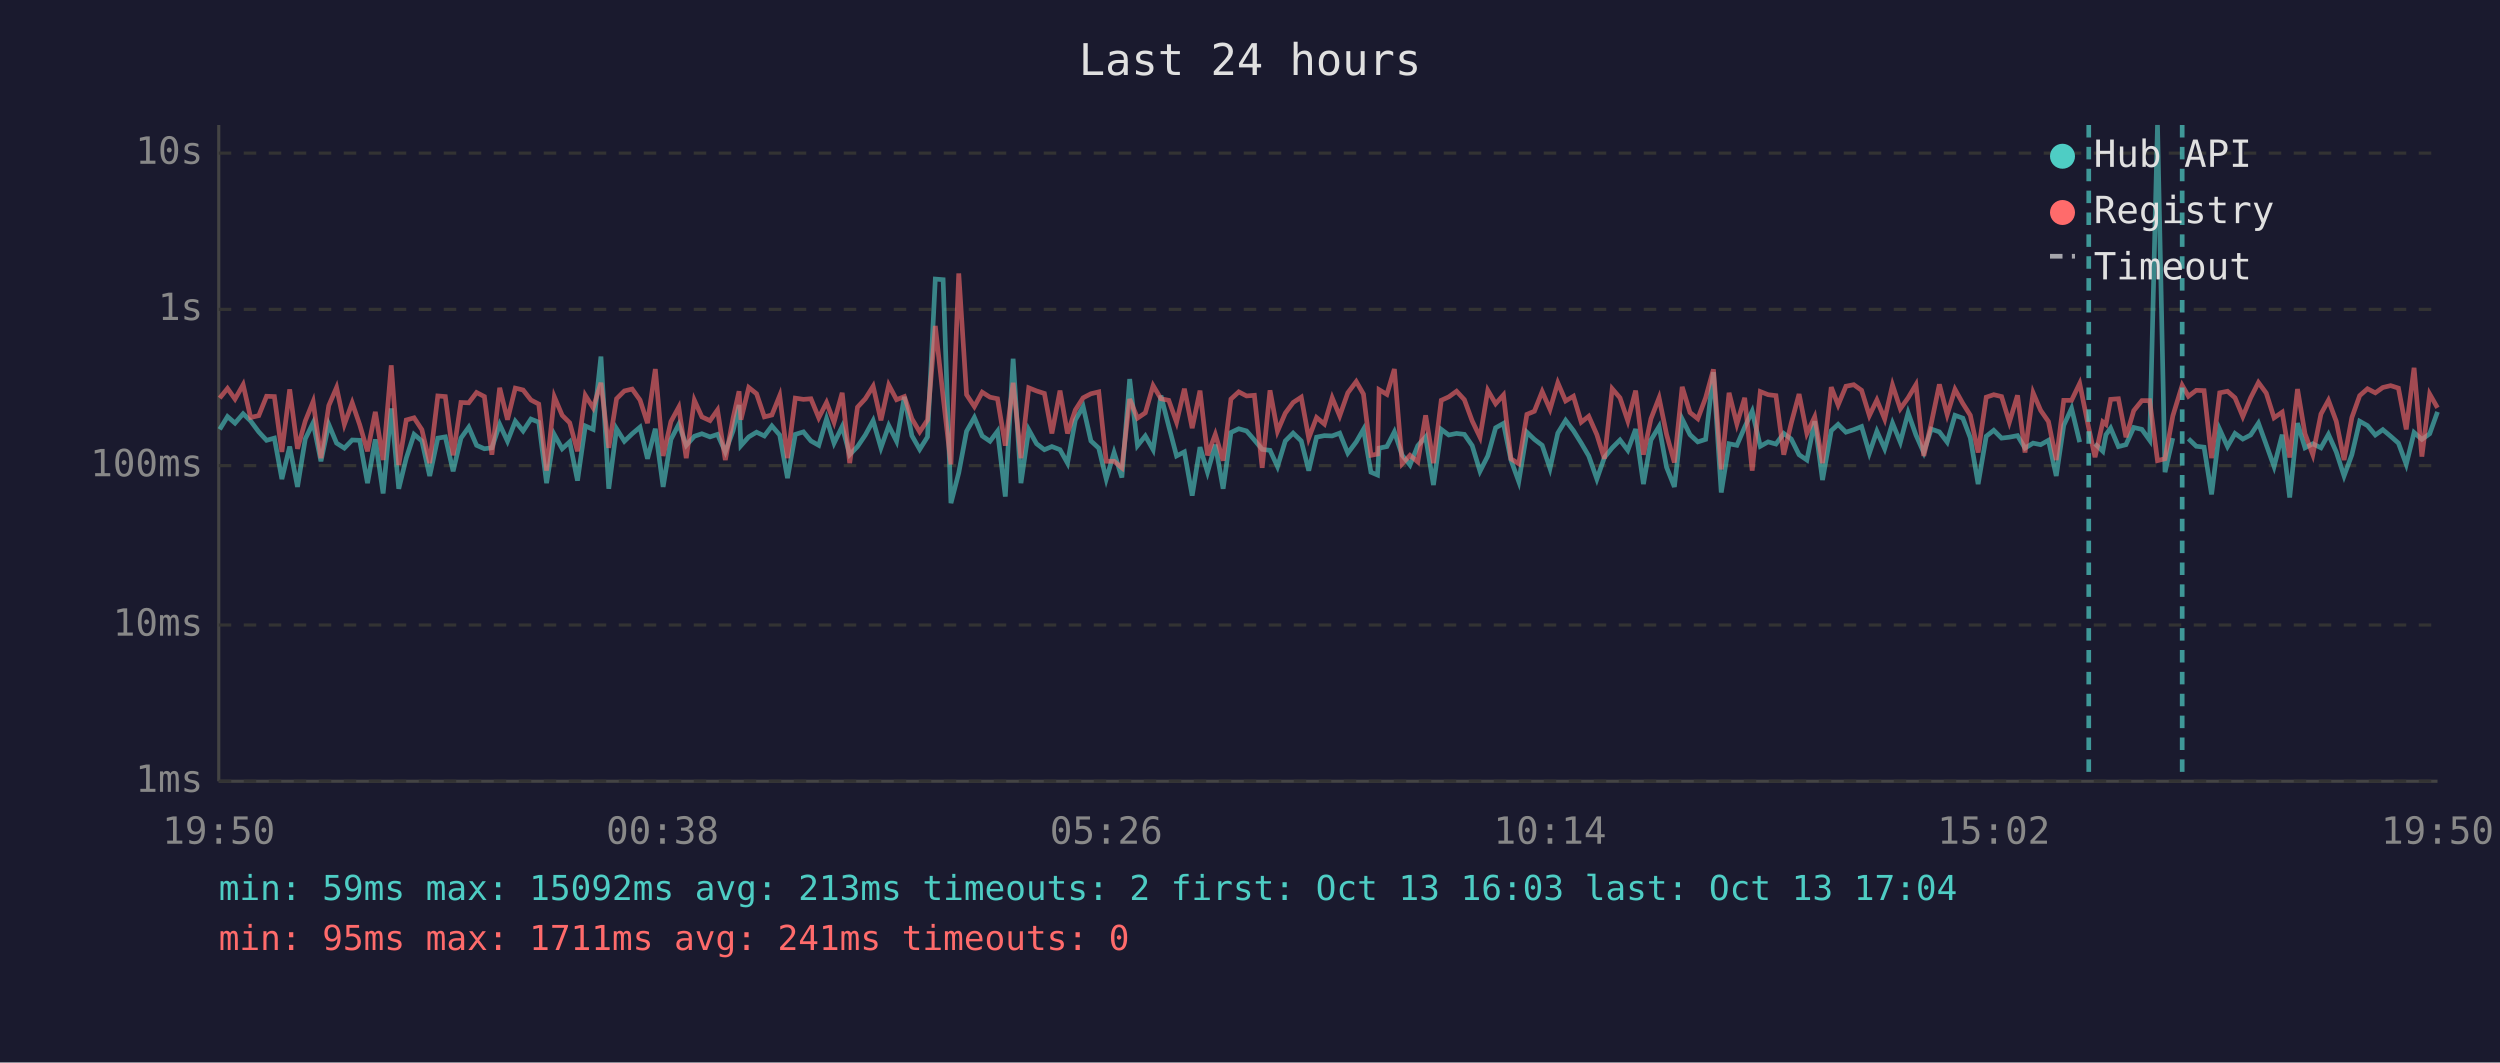
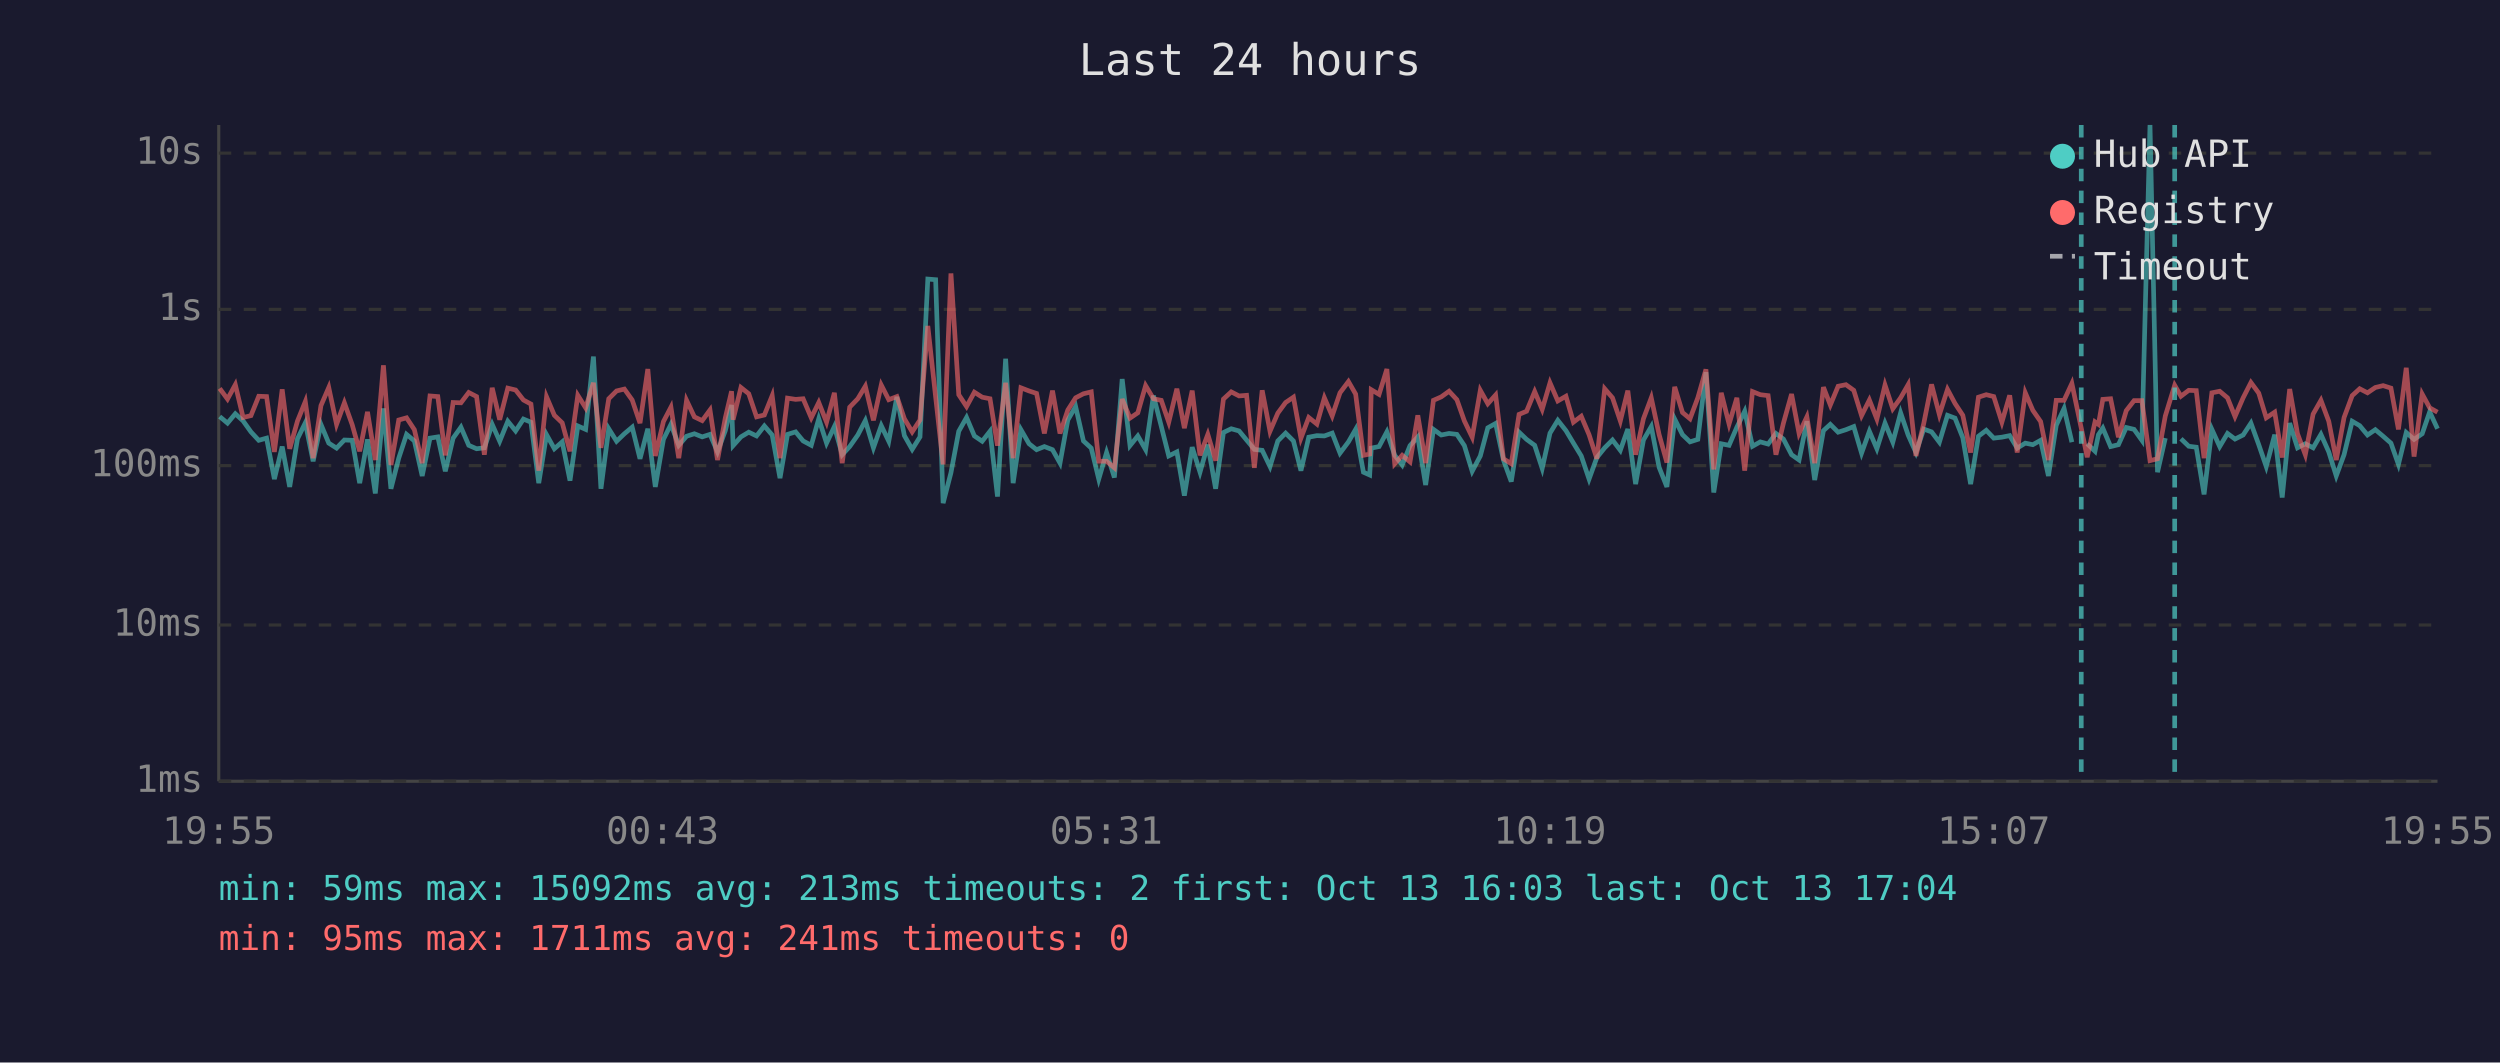
<svg xmlns="http://www.w3.org/2000/svg" viewBox="0 0 800 340" font-family="monospace" font-size="12">
  <rect width="800" height="340" fill="#1a1a2e" />
  <text x="400" y="24" fill="#e0e0e0" font-size="14" text-anchor="middle">Last 24 hours</text>
  <line x1="70" y1="40" x2="70" y2="250" stroke="#444" stroke-width="1" />
  <line x1="70" y1="250" x2="780" y2="250" stroke="#444" stroke-width="1" />
  <line x1="70" y1="250" x2="780" y2="250" stroke="#333" stroke-width="1" stroke-dasharray="4" />
  <text x="65" y="250" fill="#888" text-anchor="end" dominant-baseline="middle">1ms</text>
  <line x1="70" y1="200" x2="780" y2="200" stroke="#333" stroke-width="1" stroke-dasharray="4" />
  <text x="65" y="200" fill="#888" text-anchor="end" dominant-baseline="middle">10ms</text>
  <line x1="70" y1="149" x2="780" y2="149" stroke="#333" stroke-width="1" stroke-dasharray="4" />
  <text x="65" y="149" fill="#888" text-anchor="end" dominant-baseline="middle">100ms</text>
  <line x1="70" y1="99" x2="780" y2="99" stroke="#333" stroke-width="1" stroke-dasharray="4" />
  <text x="65" y="99" fill="#888" text-anchor="end" dominant-baseline="middle">1s</text>
  <line x1="70" y1="49" x2="780" y2="49" stroke="#333" stroke-width="1" stroke-dasharray="4" />
  <text x="65" y="49" fill="#888" text-anchor="end" dominant-baseline="middle">10s</text>
-   <text x="70" y="270" fill="#888" text-anchor="middle">19:50</text>
-   <text x="212" y="270" fill="#888" text-anchor="middle">00:38</text>
-   <text x="354" y="270" fill="#888" text-anchor="middle">05:26</text>
-   <text x="496" y="270" fill="#888" text-anchor="middle">10:14</text>
-   <text x="638" y="270" fill="#888" text-anchor="middle">15:02</text>
-   <text x="780" y="270" fill="#888" text-anchor="middle">19:50</text>
-   <polyline points="70.3,137.4 72.8,133.3 75.2,135.4 77.8,132.4 80.2,134.7 82.8,138.2 85.3,140.9 87.8,140.2 90.2,153.3 92.7,142.9 95.2,155.8 97.7,140.4 100.2,135.3 102.7,147.6 105.2,135.8 107.7,141.8 110.2,143.4 112.7,140.8 115.1,140.9 117.6,154.6 120.1,140.6 122.6,157.9 125.2,130.7 127.6,156.4 130.0,146.6 132.5,139.0 135.0,141.1 137.5,152.3 140.1,140.2 142.5,139.8 145.0,150.8 147.5,140.2 150.0,136.7 152.5,142.5 155.0,143.6 157.4,143.3 159.9,135.8 162.4,141.2 164.9,134.8 167.4,137.9 169.9,134.1 172.4,135.1 174.9,154.6 177.4,139.1 179.9,143.6 182.3,141.4 184.8,153.8 187.3,136.3 189.8,137.4 192.3,114.1 194.8,156.4 197.3,137.2 199.8,141.2 202.3,138.8 204.8,136.7 207.2,146.8 209.7,137.2 212.2,155.8 214.7,140.6 217.2,135.8 219.6,142.5 222.2,139.6 224.6,138.8 227.2,139.8 229.6,139.0 232.1,144.6 234.6,137.8 236.5,129.6 237.1,142.6 239.6,139.8 242.1,138.3 244.6,139.5 247.0,136.3 249.5,139.2 252.0,153.0 254.5,139.0 257.1,138.2 259.5,141.1 262.0,142.5 264.5,134.0 266.9,141.8 269.5,136.5 271.9,145.5 274.4,142.9 276.9,139.2 279.4,134.6 281.9,143.3 284.4,136.2 286.9,141.2 289.4,127.0 291.8,139.4 294.3,143.8 296.8,139.8 299.3,89.3 301.8,89.5 304.3,161.0 306.8,151.3 309.3,138.0 311.8,133.6 314.3,139.5 316.8,141.2 319.2,138.0 321.7,158.9 324.2,114.8 326.7,154.6 329.2,137.5 331.7,142.0 334.2,143.9 336.6,142.9 339.2,143.9 341.6,148.2 344.1,134.4 346.6,130.1 349.1,141.1 351.6,143.4 354.0,153.3 356.5,144.8 359.0,152.8 361.5,121.3 364.0,142.6 366.5,139.5 369.0,143.9 371.5,126.6 374.0,136.4 376.5,145.9 379.0,144.6 381.5,158.6 384.0,143.1 386.4,151.1 388.9,142.3 391.4,156.4 393.9,138.4 396.4,137.2 398.9,137.9 401.4,140.8 403.9,143.8 406.4,144.1 408.8,149.3 411.3,141.1 413.8,138.6 416.4,141.1 418.8,150.6 421.3,139.9 423.8,139.4 426.3,139.5 428.7,138.6 431.3,145.0 434.0,141.4 436.3,137.4 438.7,151.1 440.8,152.0 441.3,143.4 443.8,142.9 446.2,138.2 448.7,145.7 451.2,148.8 453.7,142.6 456.2,139.8 458.7,155.2 461.2,137.4 463.6,139.2 466.1,138.7 468.6,139.0 471.1,142.6 473.6,150.8 476.1,145.9 478.6,136.9 481.1,135.5 483.5,147.2 486.0,154.1 488.6,138.3 491.0,140.6 493.5,142.5 496.0,149.9 498.5,138.6 501.0,134.5 503.5,137.8 506.0,141.8 508.4,145.9 511.0,153.3 513.4,146.4 515.9,143.3 518.4,140.8 520.9,144.1 523.4,137.3 525.9,154.9 528.3,140.8 530.9,136.5 533.3,149.5 535.8,155.8 538.3,134.1 540.8,139.1 543.3,141.4 545.8,140.6 548.3,119.1 550.8,157.6 553.3,142.0 555.8,142.5 558.3,136.7 560.7,131.6 563.3,142.8 565.8,141.4 568.3,142.1 570.8,138.7 573.2,140.5 575.7,145.5 578.2,147.2 580.7,134.8 583.2,153.6 586.0,137.8 588.2,135.8 590.7,138.3 593.2,137.5 595.7,136.5 598.2,145.0 600.6,138.0 603.1,143.6 605.6,135.4 608.1,141.5 610.6,132.1 613.1,139.2 615.6,144.8 618.0,137.3 620.6,138.2 623.1,141.5 625.6,132.9 628.1,133.8 630.5,140.1 633.0,154.9 635.6,139.6 638.0,137.7 640.5,140.2 643.0,139.9 645.6,139.4 648.0,143.4 650.6,141.8 653.0,142.3 655.5,140.9 658.0,152.3 660.4,136.1 662.9,130.7 665.5,141.5" fill="none" stroke="#4ecdc4" stroke-width="1.5" opacity="0.6" />
-   <polyline points="670.4,142.0 672.9,144.4 673.9,139.1 675.4,137.0 677.9,142.9 680.3,142.3 682.8,136.8 685.4,137.4 687.9,140.9 690.4,40.0 692.8,151.1 695.3,140.2" fill="none" stroke="#4ecdc4" stroke-width="1.5" opacity="0.6" />
-   <polyline points="700.3,140.4 702.8,142.8 705.3,143.1 707.7,158.2 710.3,137.4 712.8,142.9 715.2,138.7 717.7,140.5 720.2,139.2 722.7,135.4 725.2,142.3 727.7,149.3 730.3,139.1 732.7,159.2 735.2,135.4 737.6,143.3 740.1,142.0 742.7,143.3 745.1,139.0 747.6,144.6 750.1,152.3 752.6,145.5 755.1,134.8 757.6,136.2 760.1,139.2 762.5,137.5 765.0,139.6 767.5,141.8 770.0,148.6 772.5,138.4 775.0,140.6 777.5,138.8 780.0,131.8" fill="none" stroke="#4ecdc4" stroke-width="1.5" opacity="0.6" />
-   <polyline points="70.3,127.4 72.8,124.3 75.2,127.7 77.8,123.1 80.2,133.6 82.8,133.0 85.3,126.8 87.8,126.9 90.2,144.6 92.7,124.6 95.2,143.6 97.7,134.7 100.2,128.5 102.7,146.6 105.2,129.8 107.7,124.0 110.2,135.8 112.7,128.9 115.1,135.9 117.6,144.4 120.1,131.8 122.6,147.2 125.2,116.9 127.6,148.8 130.0,134.4 132.5,133.7 135.0,137.5 137.5,148.2 140.1,126.7 142.5,126.9 145.0,145.7 147.5,128.8 150.0,128.9 152.5,125.6 155.0,126.9 157.4,145.5 159.9,124.1 162.4,134.3 164.9,124.2 167.4,124.8 169.9,128.0 172.4,129.3 174.9,150.6 177.4,127.0 179.9,132.9 182.3,135.3 184.8,144.4 187.3,126.5 189.8,130.5 192.3,122.5 194.8,143.3 197.3,127.6 199.8,125.1 202.3,124.5 204.8,128.0 207.2,135.4 209.7,118.1 212.2,145.9 214.7,134.9 217.2,130.3 219.6,146.6 222.2,128.1 224.6,133.4 227.2,134.6 229.6,131.2 232.1,147.2 234.6,133.7 236.5,125.2 237.1,134.3 239.6,124.0 242.1,126.0 244.6,133.4 247.0,132.8 249.5,126.6 252.0,146.6 254.5,127.4 257.1,127.8 259.5,127.6 262.0,133.7 264.5,128.8 266.9,135.1 269.5,125.7 271.9,148.2 274.4,130.3 276.9,127.6 279.4,123.6 281.9,134.5 284.4,123.2 286.9,127.9 289.4,126.9 291.8,134.0 294.3,138.2 296.8,134.4 299.3,104.3 301.8,127.0 304.3,148.6 306.8,87.5 309.3,126.3 311.8,130.1 314.3,125.5 316.8,127.1 319.2,127.6 321.7,142.6 324.2,122.5 326.7,146.6 329.2,124.1 331.7,125.1 334.2,125.9 336.6,138.7 339.2,125.0 341.6,138.7 344.1,131.2 346.6,127.3 349.1,126.0 351.6,125.4 354.0,147.6 356.5,147.6 359.0,149.7 361.5,127.7 364.0,133.8 366.5,132.1 369.0,123.4 371.5,127.6 374.0,128.1 376.5,135.1 379.0,124.4 381.5,137.0 384.0,125.0 386.4,145.7 388.9,139.0 391.4,147.4 393.9,127.7 396.4,125.4 398.9,126.7 401.4,126.5 403.9,149.7 406.4,124.9 408.8,138.0 411.3,132.2 413.8,128.8 416.4,127.1 418.8,140.2 421.3,133.6 423.8,135.7 426.3,127.3 428.7,133.1 431.3,125.7 434.0,122.1 436.3,126.1 438.7,145.7 440.8,145.3 441.3,124.7 443.8,126.2 446.2,118.1 448.7,148.4 451.2,145.7 453.7,147.8 456.2,132.9 458.7,148.2 461.2,128.1 463.6,127.0 466.1,125.2 468.6,127.9 471.1,134.7 473.6,139.9 476.1,124.9 478.6,129.2 481.1,126.4 483.5,146.8 486.0,148.4 488.6,132.6 491.0,131.6 493.5,125.3 496.0,131.0 498.5,122.5 501.0,128.3 503.5,126.8 506.0,135.1 508.4,133.2 511.0,139.1 513.4,146.8 515.9,124.4 518.4,127.3 520.9,134.7 523.4,125.0 525.9,145.5 528.3,134.0 530.9,127.3 533.3,139.0 535.8,148.0 538.3,123.8 540.8,132.0 543.3,134.0 545.8,127.3 548.3,118.2 550.8,150.2 553.3,125.7 555.8,135.7 558.3,127.3 560.7,150.6 563.3,125.3 565.8,126.3 568.3,126.6 570.8,145.5 573.2,135.4 575.7,126.1 578.2,138.7 580.7,133.4 583.2,148.2 586.0,123.9 588.2,129.6 590.7,123.6 593.2,123.1 595.7,124.9 598.2,133.0 600.6,128.0 603.1,134.1 605.6,123.2 608.1,130.8 610.6,127.3 613.1,123.1 615.6,145.9 618.0,135.5 620.6,123.0 623.1,132.7 625.6,124.6 628.1,129.1 630.5,132.9 633.0,144.8 635.6,127.1 638.0,126.3 640.5,126.9 643.0,135.1 645.6,126.5 648.0,144.8 650.6,125.7 653.0,131.3 655.5,134.9 658.0,147.2 660.4,128.1 662.9,128.1 665.5,122.7 668.4,137.0 670.4,146.3 672.9,135.0 673.9,135.8 675.4,127.8 677.9,127.6 680.3,139.9 682.8,131.4 685.4,128.2 687.9,128.2 690.4,147.4 692.8,146.8 695.3,133.1 698.3,123.3 700.3,126.8 702.8,124.9 705.3,125.0 707.7,146.6 710.3,125.7 712.8,125.2 715.2,127.3 717.7,133.3 720.2,127.3 722.7,122.4 725.2,125.8 727.7,133.7 730.3,131.9 732.7,146.4 735.2,124.5 737.6,138.8 740.1,145.5 742.7,132.5 745.1,128.1 747.6,134.8 750.1,147.2 752.6,133.6 755.1,126.6 757.6,124.4 760.1,125.7 762.5,124.0 765.0,123.4 767.5,124.2 770.0,137.4 772.5,117.7 775.0,146.1 777.5,126.1 780.0,130.5" fill="none" stroke="#ff6b6b" stroke-width="1.5" opacity="0.6" />
-   <line x1="668.4" y1="40" x2="668.4" y2="250" stroke="#4ecdc4" stroke-width="1.5" stroke-dasharray="4,3" opacity="0.7" />
-   <line x1="698.3" y1="40" x2="698.3" y2="250" stroke="#4ecdc4" stroke-width="1.5" stroke-dasharray="4,3" opacity="0.7" />
+   <text x="70" y="270" fill="#888" text-anchor="middle">19:55</text>
+   <text x="212" y="270" fill="#888" text-anchor="middle">00:43</text>
+   <text x="354" y="270" fill="#888" text-anchor="middle">05:31</text>
+   <text x="496" y="270" fill="#888" text-anchor="middle">10:19</text>
+   <text x="638" y="270" fill="#888" text-anchor="middle">15:07</text>
+   <text x="780" y="270" fill="#888" text-anchor="middle">19:55</text>
+   <polyline points="70.3,133.3 72.8,135.4 75.3,132.4 77.8,134.7 80.3,138.2 82.8,140.9 85.3,140.2 87.8,153.3 90.3,142.9 92.7,155.8 95.2,140.4 97.7,135.3 100.2,147.6 102.7,135.8 105.2,141.8 107.7,143.4 110.2,140.8 112.7,140.9 115.1,154.6 117.6,140.6 120.1,157.9 122.7,130.7 125.1,156.4 127.6,146.6 130.1,139.0 132.6,141.1 135.1,152.3 137.6,140.2 140.1,139.8 142.5,150.8 145.0,140.2 147.5,136.7 150.0,142.5 152.5,143.6 155.0,143.3 157.5,135.8 159.9,141.2 162.5,134.8 165.0,137.9 167.5,134.1 169.9,135.1 172.4,154.6 174.9,139.1 177.4,143.6 179.9,141.4 182.4,153.8 184.9,136.3 187.4,137.4 189.9,114.1 192.3,156.4 194.8,137.2 197.3,141.2 199.8,138.8 202.3,136.7 204.8,146.8 207.3,137.2 209.7,155.8 212.3,140.6 214.7,135.8 217.2,142.5 219.7,139.6 222.2,138.8 224.7,139.8 227.2,139.0 229.6,144.6 232.1,137.8 234.1,129.6 234.6,142.6 237.1,139.8 239.6,138.3 242.1,139.5 244.6,136.3 247.1,139.2 249.6,153.0 252.0,139.0 254.6,138.2 257.0,141.1 259.6,142.5 262.0,134.0 264.5,141.8 267.0,136.5 269.5,145.5 271.9,142.9 274.5,139.2 276.9,134.6 279.5,143.3 282.0,136.2 284.4,141.2 287.0,127.0 289.4,139.4 291.9,143.8 294.4,139.8 296.9,89.3 299.4,89.5 301.8,161.0 304.3,151.3 306.8,138.0 309.3,133.6 311.8,139.5 314.3,141.2 316.8,138.0 319.2,158.9 321.8,114.8 324.2,154.6 326.7,137.5 329.3,142.0 331.7,143.9 334.2,142.9 336.8,143.9 339.2,148.2 341.7,134.4 344.2,130.1 346.7,141.1 349.2,143.4 351.6,153.3 354.1,144.8 356.6,152.8 359.1,121.3 361.6,142.6 364.1,139.5 366.6,143.9 369.1,126.6 371.6,136.4 374.0,145.9 376.6,144.6 379.0,158.6 381.5,143.1 384.0,151.1 386.5,142.3 389.0,156.4 391.5,138.4 394.0,137.2 396.5,137.9 398.9,140.8 401.4,143.8 403.9,144.1 406.4,149.3 408.9,141.1 411.4,138.6 413.9,141.1 416.3,150.6 418.8,139.9 421.4,139.4 423.8,139.5 426.3,138.6 428.8,145.0 431.5,141.4 433.8,137.4 436.3,151.1 438.3,152.0 438.8,143.4 441.3,142.9 443.8,138.2 446.3,145.7 448.7,148.8 451.2,142.6 453.7,139.8 456.2,155.2 458.7,137.4 461.2,139.2 463.7,138.7 466.2,139.0 468.6,142.6 471.1,150.8 473.7,145.9 476.1,136.9 478.6,135.5 481.1,147.2 483.6,154.1 486.1,138.3 488.5,140.6 491.1,142.5 493.5,149.9 496.0,138.6 498.5,134.5 501.1,137.8 503.5,141.8 506.0,145.9 508.5,153.3 511.0,146.4 513.5,143.3 516.0,140.8 518.5,144.1 520.9,137.3 523.4,154.9 525.9,140.8 528.4,136.5 530.9,149.5 533.4,155.8 535.9,134.1 538.4,139.1 540.8,141.4 543.3,140.6 545.9,119.1 548.4,157.6 550.8,142.0 553.3,142.5 555.8,136.7 558.3,131.6 560.8,142.8 563.3,141.4 565.8,142.1 568.3,138.7 570.7,140.5 573.3,145.5 575.7,147.2 578.2,134.8 580.7,153.6 583.5,137.8 585.7,135.8 588.2,138.3 590.7,137.5 593.2,136.5 595.7,145.0 598.2,138.0 600.6,143.6 603.2,135.4 605.7,141.5 608.2,132.1 610.6,139.2 613.1,144.8 615.6,137.3 618.1,138.2 620.6,141.5 623.2,132.9 625.6,133.8 628.1,140.1 630.6,154.9 633.1,139.6 635.6,137.7 638.0,140.2 640.6,139.9 643.1,139.4 645.5,143.4 648.1,141.8 650.5,142.3 653.0,140.9 655.5,152.3 658.0,136.1 660.5,130.7 663.0,141.5" fill="none" stroke="#4ecdc4" stroke-width="1.5" opacity="0.6" />
+   <polyline points="667.9,142.0 670.4,144.4 671.5,139.1 672.9,137.0 675.4,142.9 677.9,142.3 680.4,136.8 682.9,137.4 685.4,140.9 688.0,40.0 690.4,151.1 692.9,140.2" fill="none" stroke="#4ecdc4" stroke-width="1.5" opacity="0.6" />
+   <polyline points="697.9,140.4 700.4,142.8 702.8,143.1 705.3,158.2 707.8,137.4 710.3,142.9 712.8,138.7 715.2,140.5 717.8,139.2 720.3,135.4 722.8,142.3 725.2,149.3 727.9,139.1 730.3,159.2 732.7,135.4 735.2,143.3 737.7,142.0 740.2,143.3 742.7,139.0 745.2,144.6 747.6,152.3 750.1,145.5 752.7,134.8 755.1,136.2 757.6,139.2 760.1,137.5 762.6,139.6 765.1,141.8 767.5,148.6 770.0,138.4 772.5,140.6 775.1,138.8 777.5,131.8 780.0,137.2" fill="none" stroke="#4ecdc4" stroke-width="1.5" opacity="0.6" />
+   <polyline points="70.3,124.3 72.8,127.7 75.3,123.1 77.8,133.6 80.3,133.0 82.8,126.8 85.3,126.9 87.8,144.6 90.3,124.6 92.7,143.6 95.2,134.7 97.7,128.5 100.2,146.6 102.7,129.8 105.2,124.0 107.7,135.8 110.2,128.9 112.7,135.9 115.1,144.4 117.6,131.8 120.1,147.2 122.7,116.9 125.1,148.8 127.6,134.4 130.1,133.7 132.6,137.5 135.1,148.2 137.6,126.7 140.1,126.9 142.5,145.7 145.0,128.8 147.5,128.9 150.0,125.6 152.5,126.9 155.0,145.5 157.5,124.1 159.9,134.3 162.5,124.2 165.0,124.8 167.5,128.0 169.9,129.3 172.4,150.6 174.9,127.0 177.4,132.9 179.9,135.3 182.4,144.4 184.9,126.5 187.4,130.5 189.9,122.5 192.3,143.3 194.8,127.6 197.3,125.1 199.8,124.5 202.3,128.0 204.8,135.4 207.3,118.1 209.7,145.9 212.3,134.9 214.7,130.3 217.2,146.6 219.7,128.1 222.2,133.4 224.7,134.6 227.2,131.2 229.6,147.2 232.1,133.7 234.1,125.2 234.6,134.3 237.1,124.0 239.6,126.0 242.1,133.4 244.6,132.8 247.1,126.6 249.6,146.6 252.0,127.4 254.6,127.8 257.0,127.6 259.6,133.7 262.0,128.8 264.5,135.1 267.0,125.7 269.5,148.2 271.9,130.3 274.5,127.6 276.9,123.6 279.5,134.5 282.0,123.2 284.4,127.9 287.0,126.9 289.4,134.0 291.9,138.2 294.4,134.4 296.9,104.3 299.4,127.0 301.8,148.6 304.3,87.5 306.8,126.3 309.3,130.1 311.8,125.5 314.3,127.1 316.8,127.6 319.2,142.6 321.8,122.5 324.2,146.6 326.7,124.1 329.3,125.1 331.7,125.9 334.2,138.7 336.8,125.0 339.2,138.7 341.7,131.2 344.2,127.3 346.7,126.0 349.2,125.4 351.6,147.6 354.1,147.6 356.6,149.7 359.1,127.7 361.6,133.8 364.1,132.1 366.6,123.4 369.1,127.6 371.6,128.1 374.0,135.1 376.6,124.4 379.0,137.0 381.5,125.0 384.0,145.7 386.5,139.0 389.0,147.4 391.5,127.7 394.0,125.4 396.5,126.7 398.9,126.5 401.4,149.7 403.9,124.9 406.4,138.0 408.9,132.2 411.4,128.8 413.9,127.1 416.3,140.2 418.8,133.6 421.4,135.7 423.8,127.3 426.3,133.1 428.8,125.7 431.5,122.1 433.8,126.1 436.3,145.7 438.3,145.3 438.8,124.7 441.3,126.2 443.8,118.1 446.3,148.4 448.7,145.7 451.2,147.8 453.7,132.9 456.2,148.2 458.7,128.1 461.2,127.0 463.7,125.2 466.2,127.9 468.6,134.7 471.1,139.9 473.7,124.9 476.1,129.2 478.6,126.4 481.1,146.8 483.6,148.4 486.1,132.6 488.5,131.6 491.1,125.3 493.5,131.0 496.0,122.5 498.5,128.3 501.1,126.8 503.5,135.1 506.0,133.2 508.5,139.1 511.0,146.8 513.5,124.4 516.0,127.3 518.5,134.7 520.9,125.0 523.4,145.5 525.9,134.0 528.4,127.3 530.9,139.0 533.4,148.0 535.9,123.8 538.4,132.0 540.8,134.0 543.3,127.3 545.9,118.2 548.4,150.2 550.8,125.7 553.3,135.7 555.8,127.3 558.3,150.6 560.8,125.3 563.3,126.3 565.8,126.6 568.3,145.5 570.7,135.4 573.3,126.1 575.7,138.7 578.2,133.4 580.7,148.2 583.5,123.9 585.7,129.6 588.2,123.6 590.7,123.1 593.2,124.9 595.7,133.0 598.2,128.0 600.6,134.1 603.2,123.2 605.7,130.8 608.2,127.3 610.6,123.1 613.1,145.9 615.6,135.5 618.1,123.0 620.6,132.7 623.2,124.6 625.6,129.1 628.1,132.9 630.6,144.8 633.1,127.1 635.6,126.3 638.0,126.9 640.6,135.1 643.1,126.5 645.5,144.8 648.1,125.7 650.5,131.3 653.0,134.9 655.5,147.2 658.0,128.1 660.5,128.1 663.0,122.7 666.0,137.0 667.9,146.3 670.4,135.0 671.5,135.8 672.9,127.8 675.4,127.6 677.9,139.9 680.4,131.4 682.9,128.2 685.4,128.2 688.0,147.4 690.4,146.8 692.9,133.1 695.9,123.3 697.9,126.8 700.4,124.9 702.8,125.0 705.3,146.6 707.8,125.7 710.3,125.2 712.8,127.3 715.2,133.3 717.8,127.3 720.3,122.4 722.8,125.8 725.2,133.7 727.9,131.9 730.3,146.4 732.7,124.5 735.2,138.8 737.7,145.5 740.2,132.5 742.7,128.1 745.2,134.8 747.6,147.2 750.1,133.6 752.7,126.6 755.1,124.4 757.6,125.7 760.1,124.0 762.6,123.4 765.1,124.2 767.5,137.4 770.0,117.7 772.5,146.1 775.1,126.1 777.5,130.5 780.0,131.9" fill="none" stroke="#ff6b6b" stroke-width="1.5" opacity="0.6" />
+   <line x1="666.0" y1="40" x2="666.0" y2="250" stroke="#4ecdc4" stroke-width="1.5" stroke-dasharray="4,3" opacity="0.7" />
+   <line x1="695.9" y1="40" x2="695.9" y2="250" stroke="#4ecdc4" stroke-width="1.5" stroke-dasharray="4,3" opacity="0.7" />
  <circle cx="660" cy="50" r="4" fill="#4ecdc4" />
  <text x="670" y="50" fill="#e0e0e0" dominant-baseline="middle">Hub API</text>
  <circle cx="660" cy="68" r="4" fill="#ff6b6b" />
  <text x="670" y="68" fill="#e0e0e0" dominant-baseline="middle">Registry</text>
  <line x1="656" y1="82" x2="664" y2="82" stroke="#e0e0e0" stroke-width="1.5" stroke-dasharray="4,3" opacity="0.7" />
  <text x="670" y="86" fill="#e0e0e0" dominant-baseline="middle">Timeout</text>
  <text x="70" y="288" fill="#4ecdc4" font-size="11">min: 59ms  max: 15092ms  avg: 213ms  timeouts: 2  first: Oct 13 16:03  last: Oct 13 17:04</text>
  <text x="70" y="304" fill="#ff6b6b" font-size="11">min: 95ms  max: 1711ms  avg: 241ms  timeouts: 0</text>
</svg>
